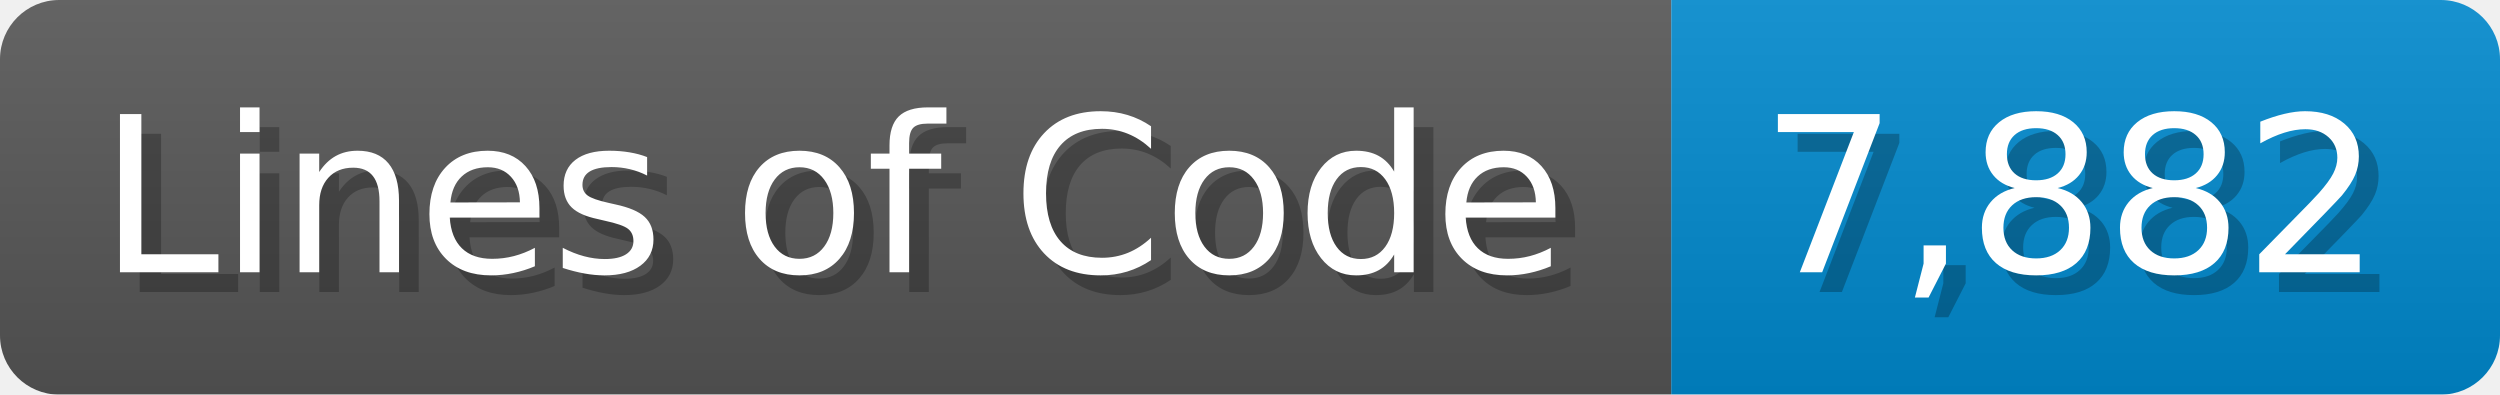
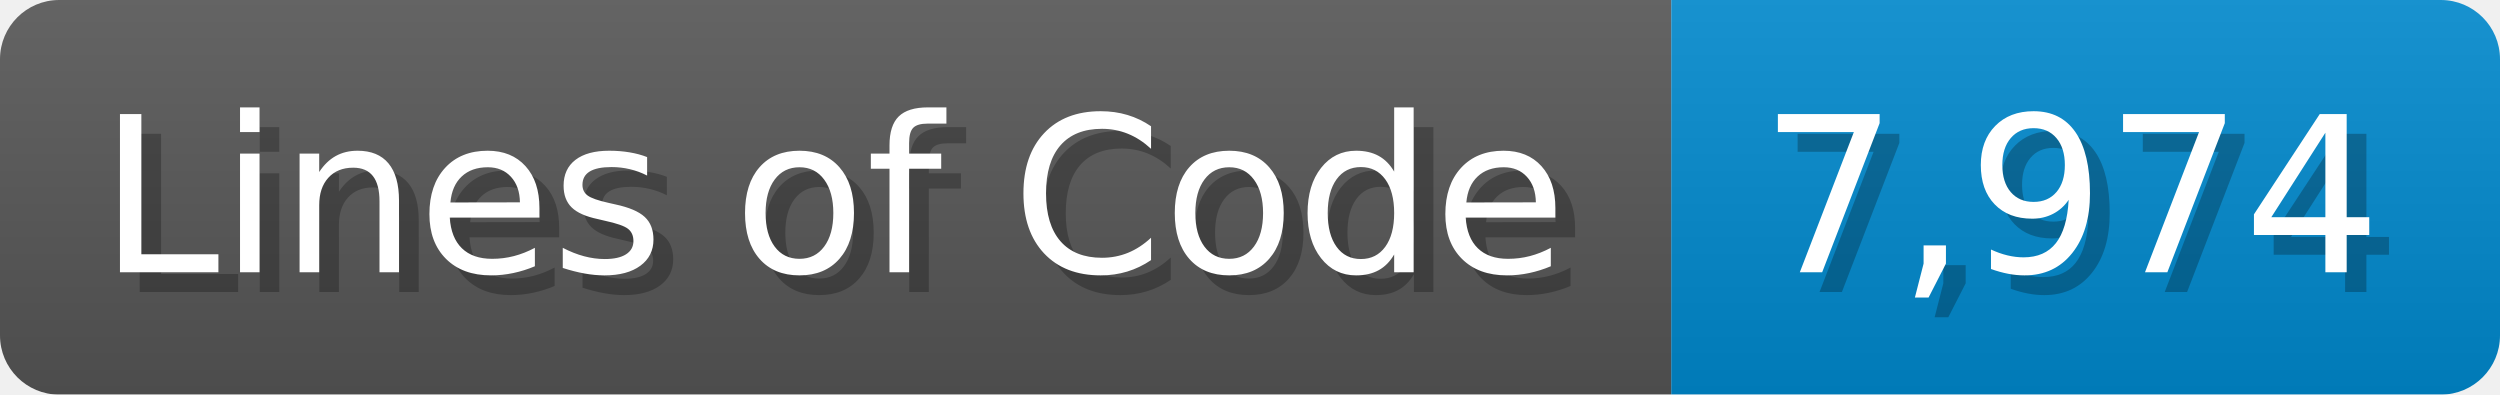
<svg xmlns="http://www.w3.org/2000/svg" width="126.7" height="20" viewBox="0 0 1267 200">
  <linearGradient id="a" x2="0" y2="100%">
    <stop offset="0" stop-opacity=".1" stop-color="#EEE" />
    <stop offset="1" stop-opacity=".1" />
  </linearGradient>
  <mask id="m">
    <rect width="1267" height="200" rx="30" fill="#FFF" />
  </mask>
  <g mask="url(#m)">
    <rect width="847" height="200" fill="#555" />
    <rect width="420" height="200" fill="#08C" x="847" />
    <rect width="1267" height="200" fill="url(#a)" />
  </g>
  <g fill="#fff" text-anchor="start" font-family="Verdana,DejaVu Sans,sans-serif" font-size="110">
    <text x="60" y="148" textLength="747" fill="#000" opacity="0.25">Lines of Code</text>
    <text x="50" y="138" textLength="747">Lines of Code</text>
-     <text x="902" y="148" textLength="320" fill="#000" opacity="0.25">7,882</text>
-     <text x="892" y="138" textLength="320">7,882</text>
+     <text x="902" y="148" textLength="320" fill="#000" opacity="0.25">7,974</text>
+     <text x="892" y="138" textLength="320">7,974</text>
  </g>
</svg>
